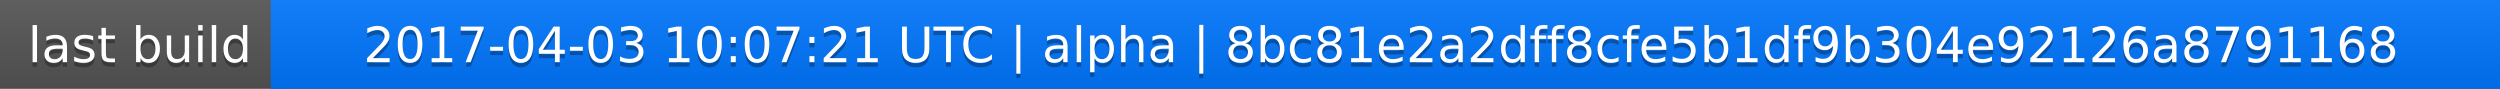
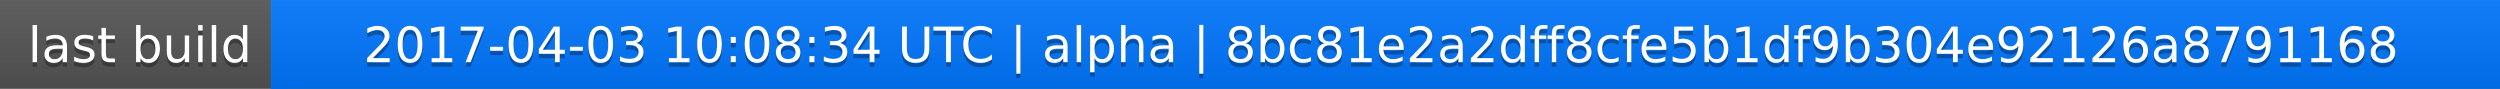
<svg xmlns="http://www.w3.org/2000/svg" width="563" height="20">
  <linearGradient id="a" x2="0" y2="100%">
    <stop offset="0" stop-color="#bbb" stop-opacity=".1" />
    <stop offset="1" stop-opacity=".1" />
  </linearGradient>
  <rect rx="0" width="563" height="20" fill="#555" />
  <rect rx="0" x="61" width="502" height="20" fill="#07f" />
  <path fill="#07f" d="M61 0h4v20h-4z" />
  <rect rx="0" width="563" height="20" fill="url(#a)" />
  <g fill="#fff" text-anchor="middle" font-family="DejaVu Sans,Verdana,Geneva,sans-serif" font-size="11">
    <text x="31.5" y="15" fill="#010101" fill-opacity=".3">last build</text>
    <text x="31.5" y="14">last build</text>
-     <text x="311" y="15" fill="#010101" fill-opacity=".3">2017-04-03 10:07:21 UTC | alpha | 8bc81e2a2dff8cfe5b1df9b304e92126a8791168</text>
-     <text x="311" y="14">2017-04-03 10:07:21 UTC | alpha | 8bc81e2a2dff8cfe5b1df9b304e92126a8791168</text>
+     <text x="311" y="15" fill="#010101" fill-opacity=".3">2017-04-03 10:08:34 UTC | alpha | 8bc81e2a2dff8cfe5b1df9b304e92126a8791168</text>
+     <text x="311" y="14">2017-04-03 10:08:34 UTC | alpha | 8bc81e2a2dff8cfe5b1df9b304e92126a8791168</text>
  </g>
</svg>
